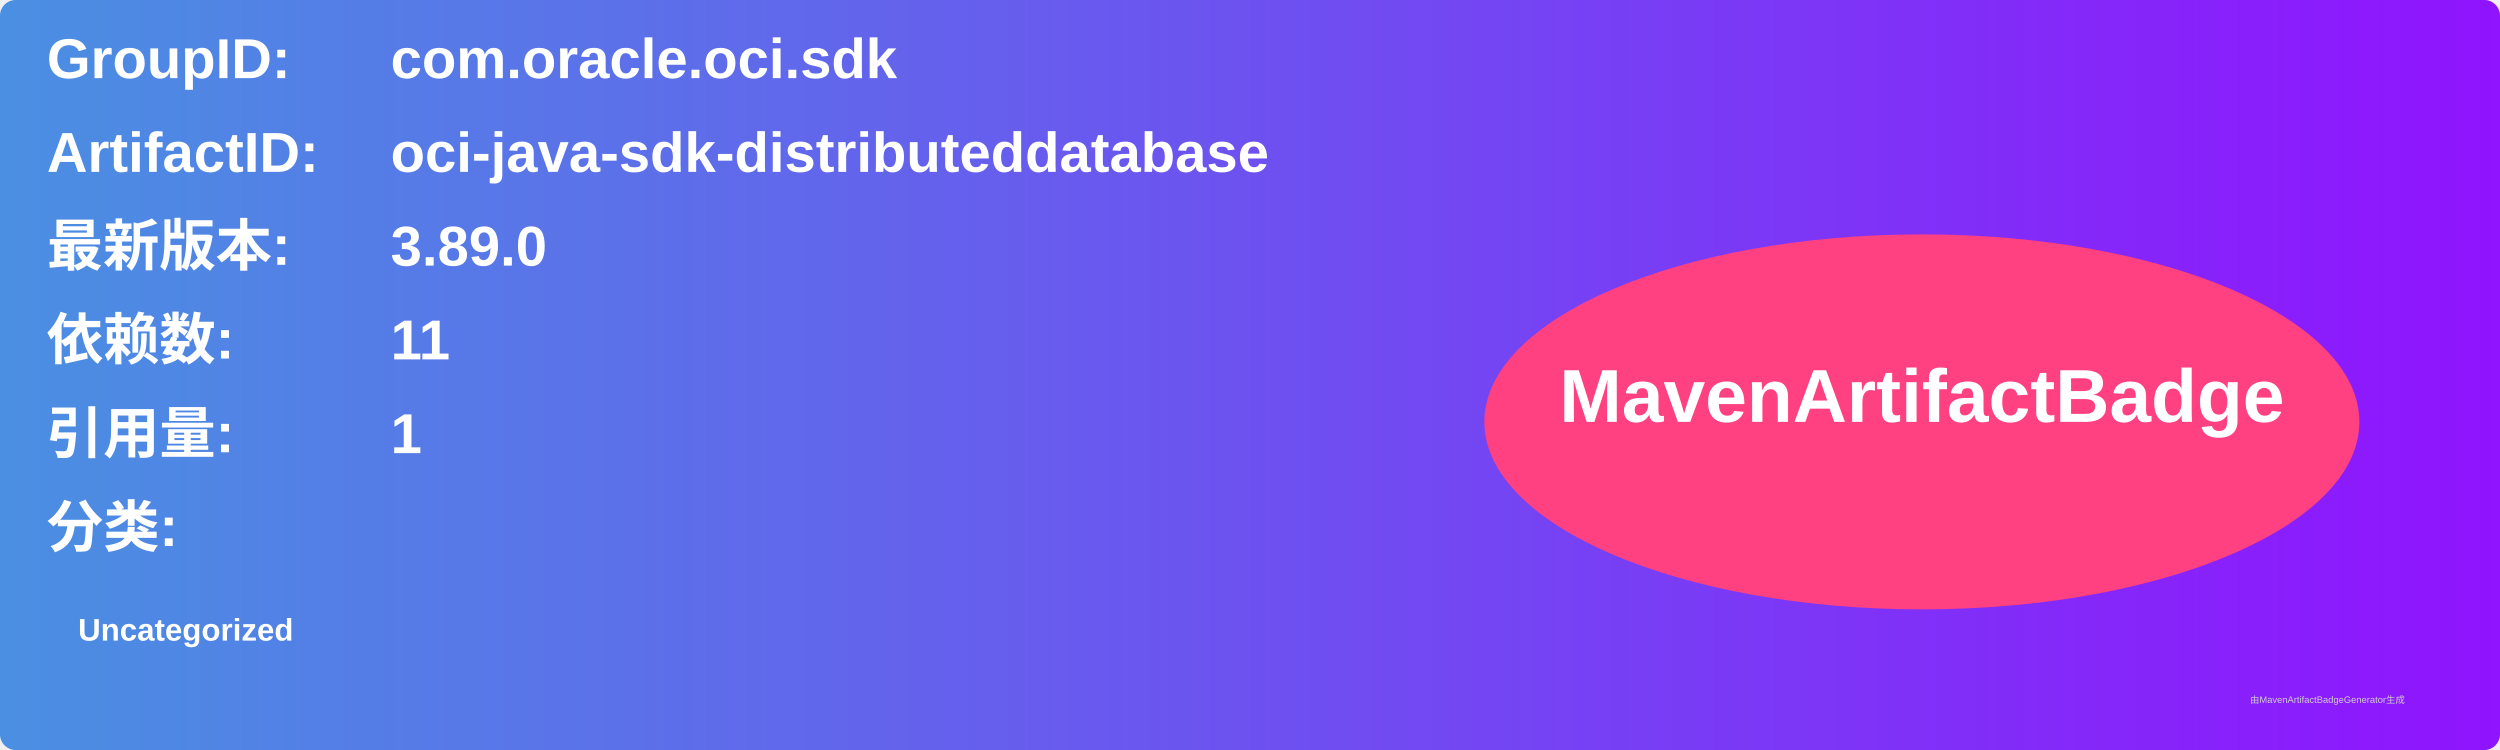
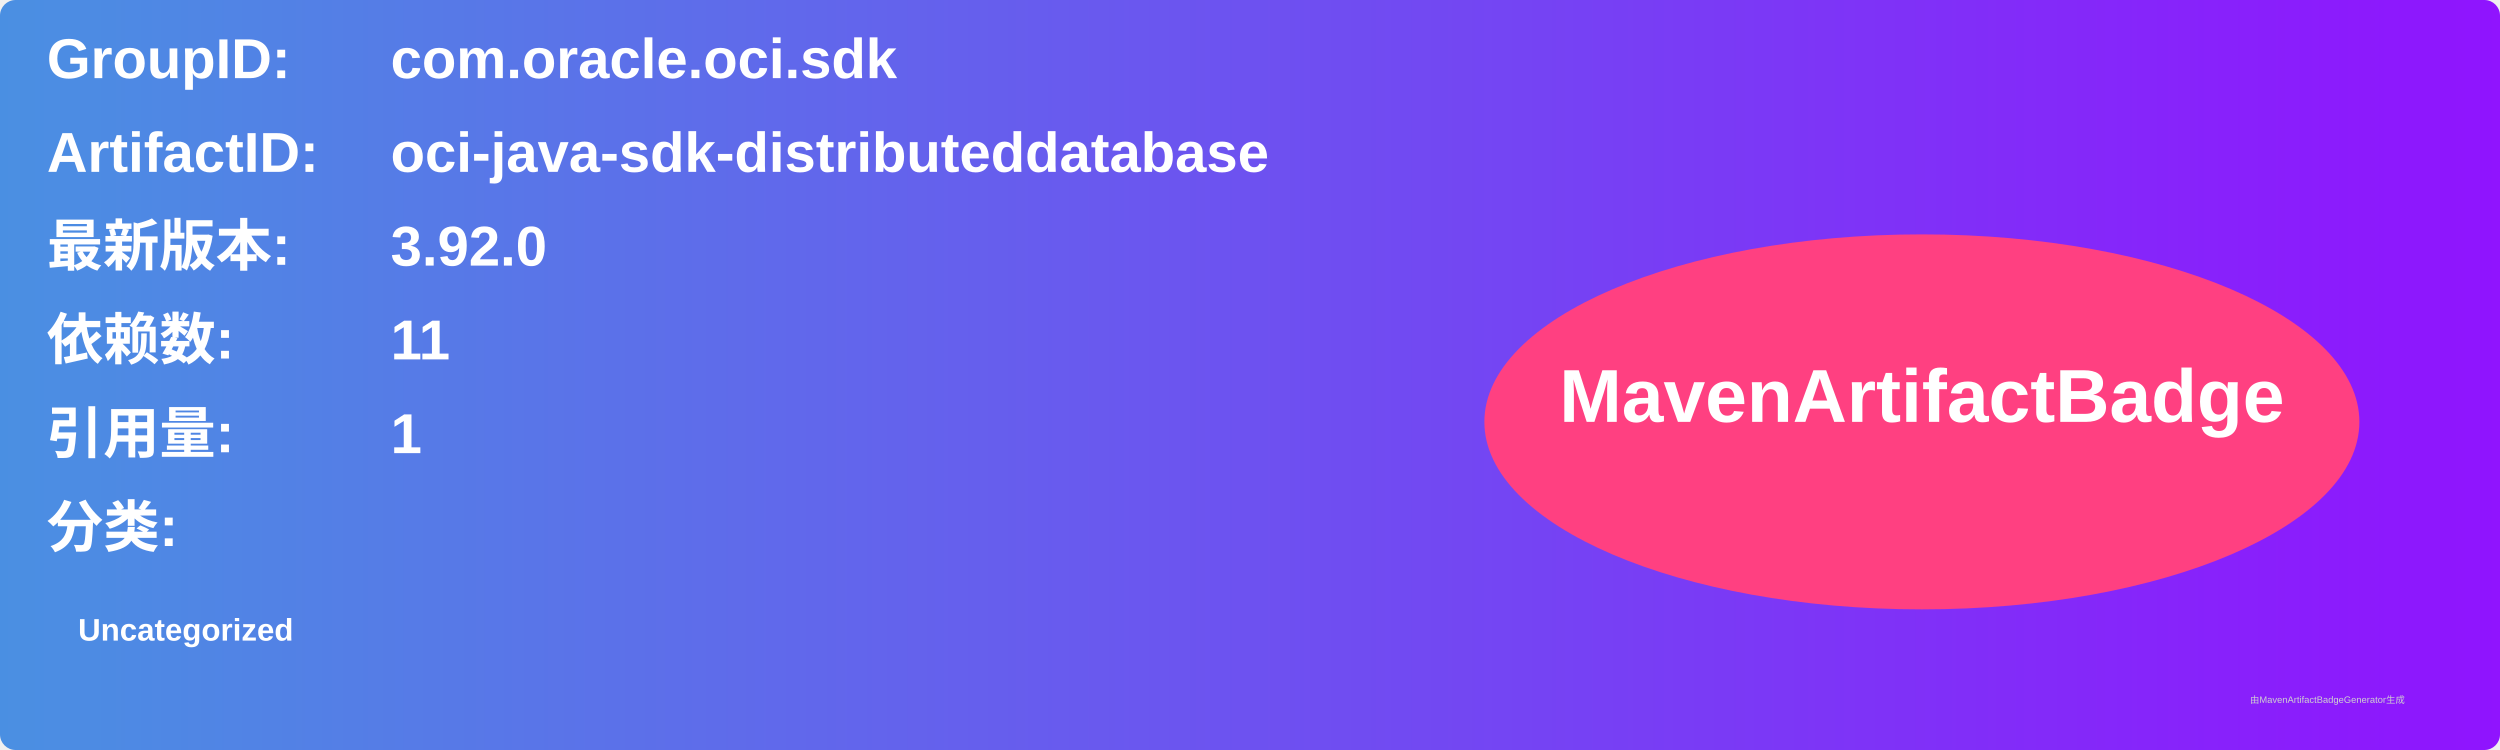
<svg xmlns="http://www.w3.org/2000/svg" width="800" height="240" viewBox="0 0 800 240">
  <linearGradient id="grad" x1="0%" y1="0%" x2="100%" y2="0%">
    <stop offset="0%" stop-color="#4a90e2" />
    <stop offset="100%" stop-color="#9013fe" />
  </linearGradient>
  <rect width="100%" height="100%" rx="5" ry="5" fill="url(#grad)" />
  <g transform="translate(15, 15)">
    <text x="0" y="10" font-family="Arial" font-size="18" fill="white" font-weight="bold" width="260">GroupID:</text>
    <text x="110" y="10" font-family="Arial" font-size="18" fill="white" font-weight="bold" width="460">com.oracle.oci.sdk</text>
    <text x="0" y="40" font-family="Arial" font-size="18" fill="white" font-weight="bold" width="260">ArtifactID:</text>
    <text x="110" y="40" font-family="Arial" font-size="18" fill="white" font-weight="bold" width="460">oci-java-sdk-distributeddatabase</text>
    <text x="0" y="70" font-family="Arial" font-size="18" fill="white" font-weight="bold">最新版本:</text>
    <text x="110" y="70" font-family="Arial" font-size="18" fill="white" font-weight="bold">
-       <tspan font-weight="bold">3.89.0</tspan>
+       <tspan font-weight="bold">3.92.0</tspan>
    </text>
    <text x="0" y="100" font-family="Arial" font-size="18" fill="white" font-weight="bold">依赖数: </text>
    <text x="110" y="100" font-family="Arial" font-size="18" fill="white">
      <tspan font-weight="bold">11</tspan>
    </text>
    <text x="0" y="130" font-family="Arial" font-size="18" fill="white" font-weight="bold">引用量: </text>
    <text x="110" y="130" font-family="Arial" font-size="18" fill="white">
      <tspan font-weight="bold">1</tspan>
    </text>
    <text x="0" y="160" font-family="Arial" font-size="18" fill="white" font-weight="bold">分类:</text>
    <text x="10" y="190" font-family="Arial" font-size="10" fill="white">
      <tspan font-weight="bold">Uncategorized</tspan>
    </text>
    <ellipse cx="600" cy="120" rx="140" ry="60" fill="#ff4081" />
    <text x="600" y="120" text-anchor="middle" font-family="Arial" font-size="24" fill="white" font-weight="bold">MavenArtifactBadge</text>
  </g>
  <text x="720" y="225" font-family="Arial" font-size="3" fill="#d0d0d0">由MavenArtifactBadgeGenerator生成</text>
</svg>
